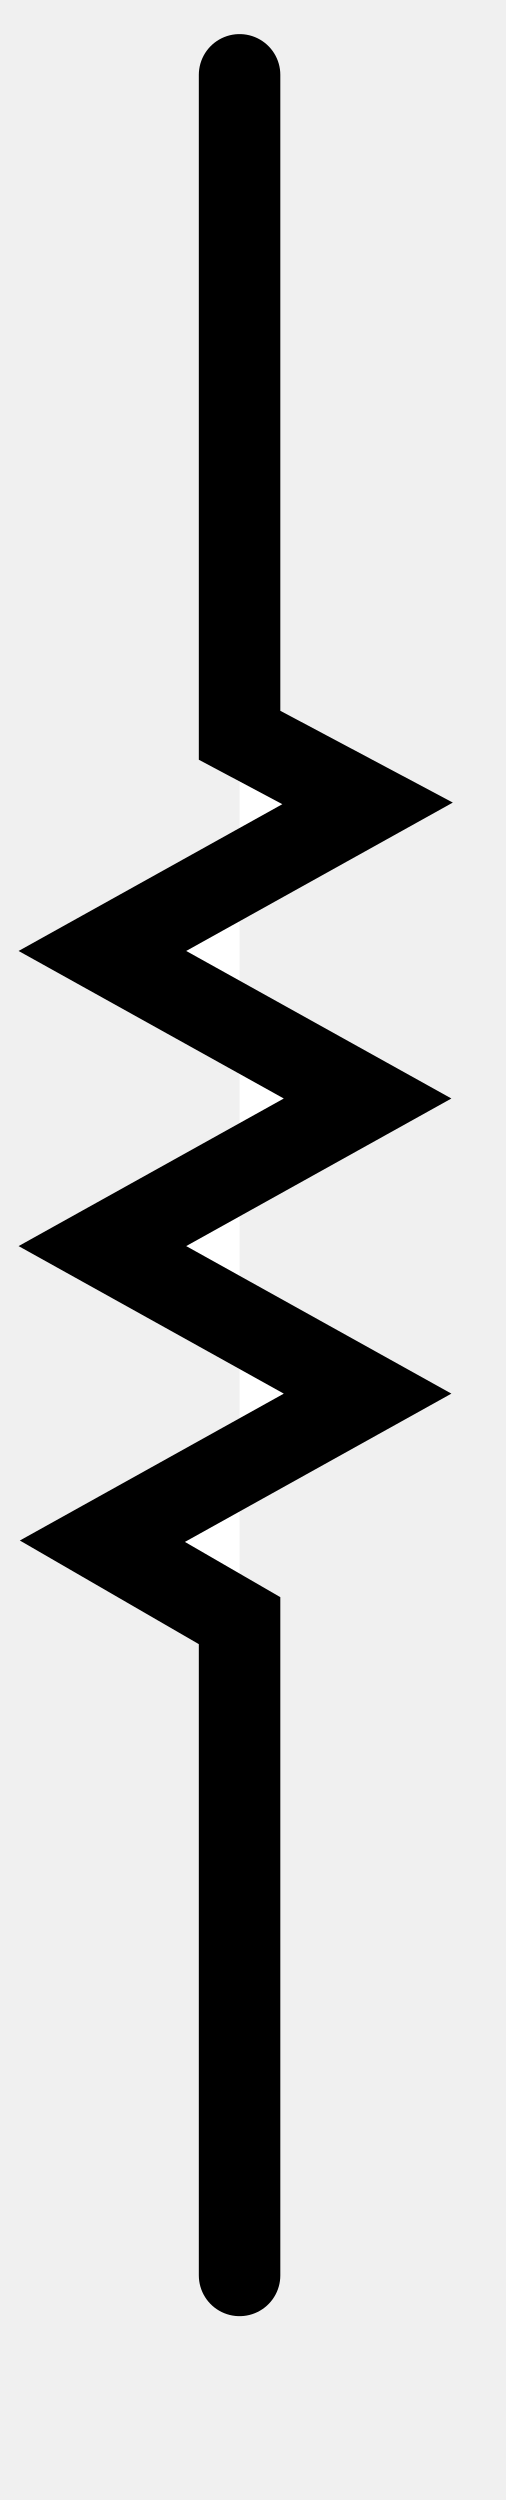
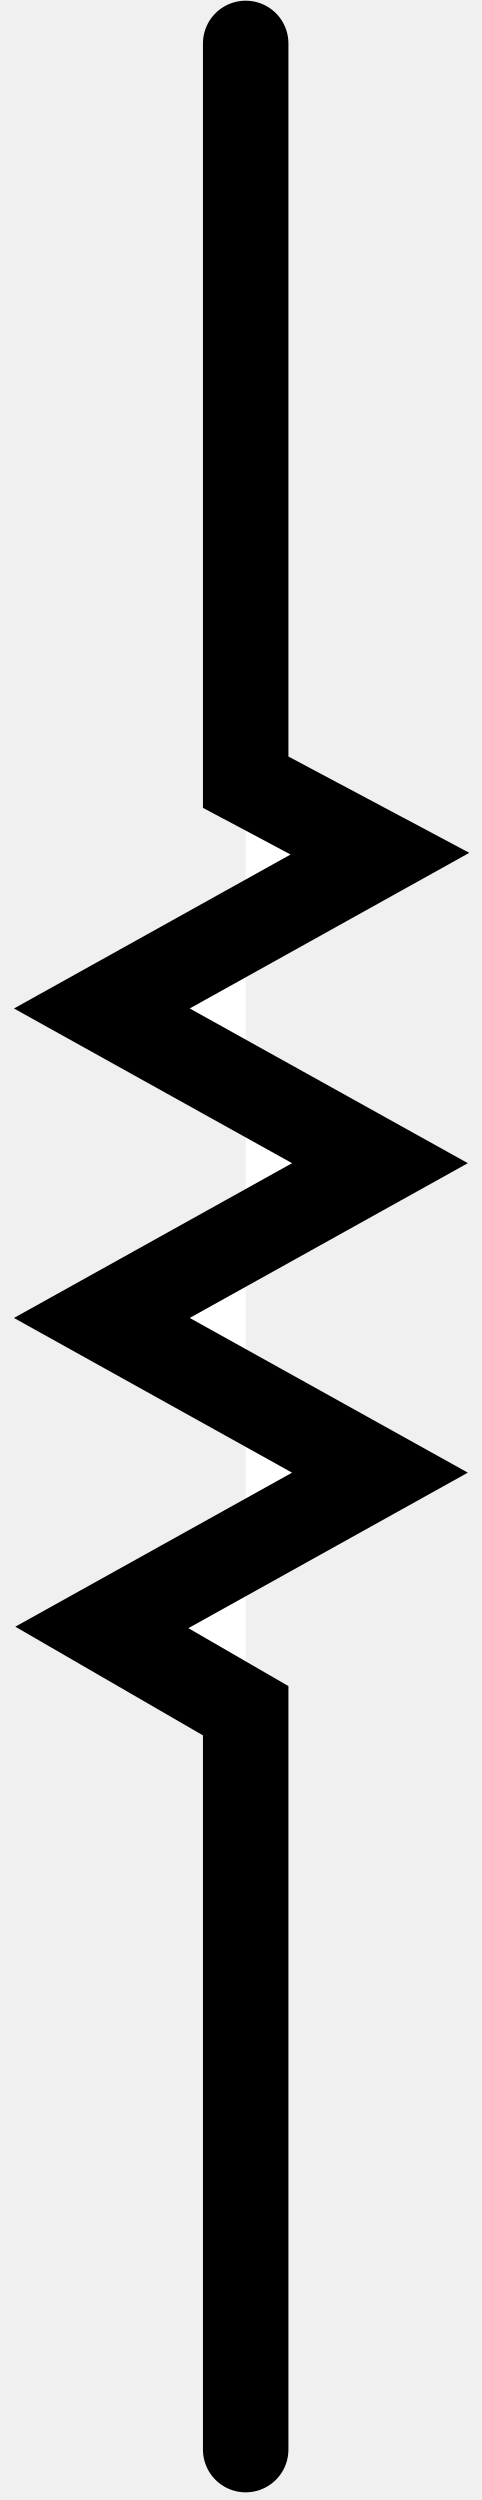
- <svg xmlns="http://www.w3.org/2000/svg" version="1.2" baseProfile="tiny" x="0px" y="0px" width="0.144in" height="0.712in" id="svg2">
-   <rect id="connector0pin" x="5.618" y="2.004" width="1.893" height="9.783" />
-   <rect id="connector0terminal" x="6.097" y="1.32" width="0.867" height="0.684" />
-   <rect id="connector1pin" x="5.621" y="52.72" width="1.894" height="9.783" />
-   <rect id="connector1terminal" x="6.101" y="62.433" width="0.867" height="0.686" />
-   <g id="schematic" style="display:inline">
+ <svg xmlns="http://www.w3.org/2000/svg" version="1.1" id="svg2" x="0px" y="0px" width="12.559px" height="65.175px" viewBox="0 0 12.559 65.175" enable-background="new 0 0 12.559 65.175" xml:space="preserve">
+   <rect id="connector0pin" x="5.474" y="1.089" width="1.893" height="9.783" />
+   <rect id="connector0terminal" x="5.952" y="0.406" width="0.866" height="0.686" />
+   <rect id="connector1pin" x="5.477" y="54.369" width="1.894" height="9.783" />
+   <rect id="connector1terminal" x="5.956" y="64.082" width="0.866" height="0.688" />
+   <g id="schematic">
    <g>
-       <polyline fill="#FFFFFF" stroke="#000000" stroke-width="2.228" stroke-linecap="round" points="6.55,2.046 6.55,20.103    10.05,21.965 2.799,26 10.05,30.034 2.799,34.069 10.05,38.103 2.799,42.138 6.55,44.31 6.55,62.212 " />
+       <polyline fill="#FFFFFF" stroke="#000000" stroke-width="2.228" stroke-linecap="round" points="6.405,1.132 6.405,20.392     9.905,22.255 2.655,26.291 9.905,30.324 2.655,34.359 9.905,38.392 2.655,42.427 6.405,44.599 6.405,63.861   " />
    </g>
  </g>
</svg>
